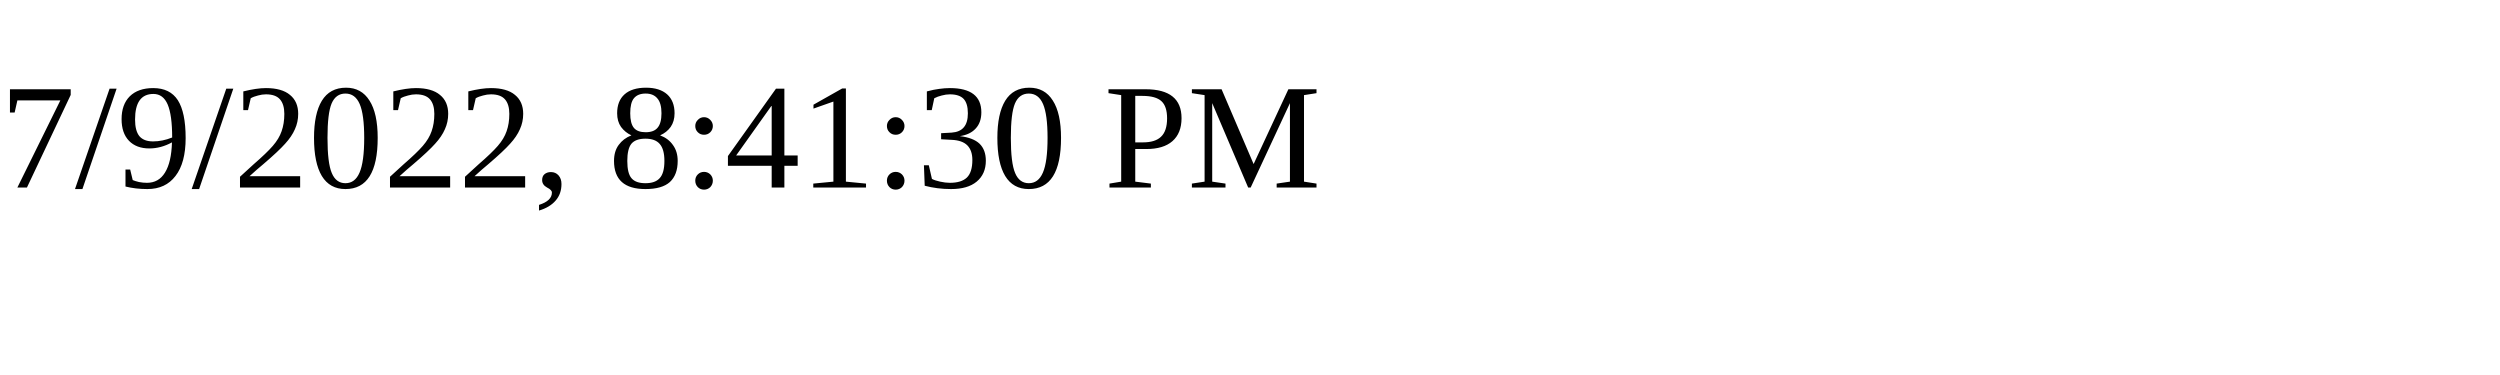
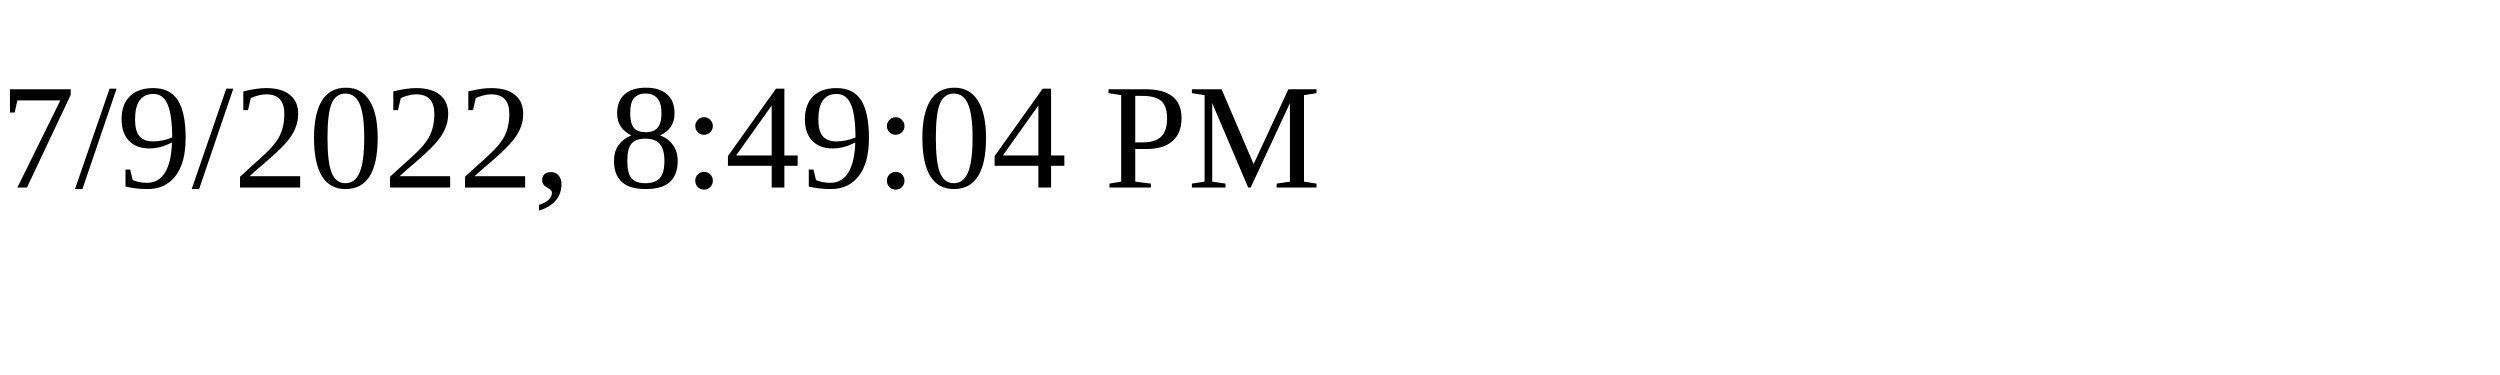
<svg xmlns="http://www.w3.org/2000/svg" height="30" width="200">
-   <text x="0" y="15">7/9/2022, 8:41:30 PM</text>
+   <text x="0" y="15">7/9/2022, 8:49:04 PM</text>
</svg>
